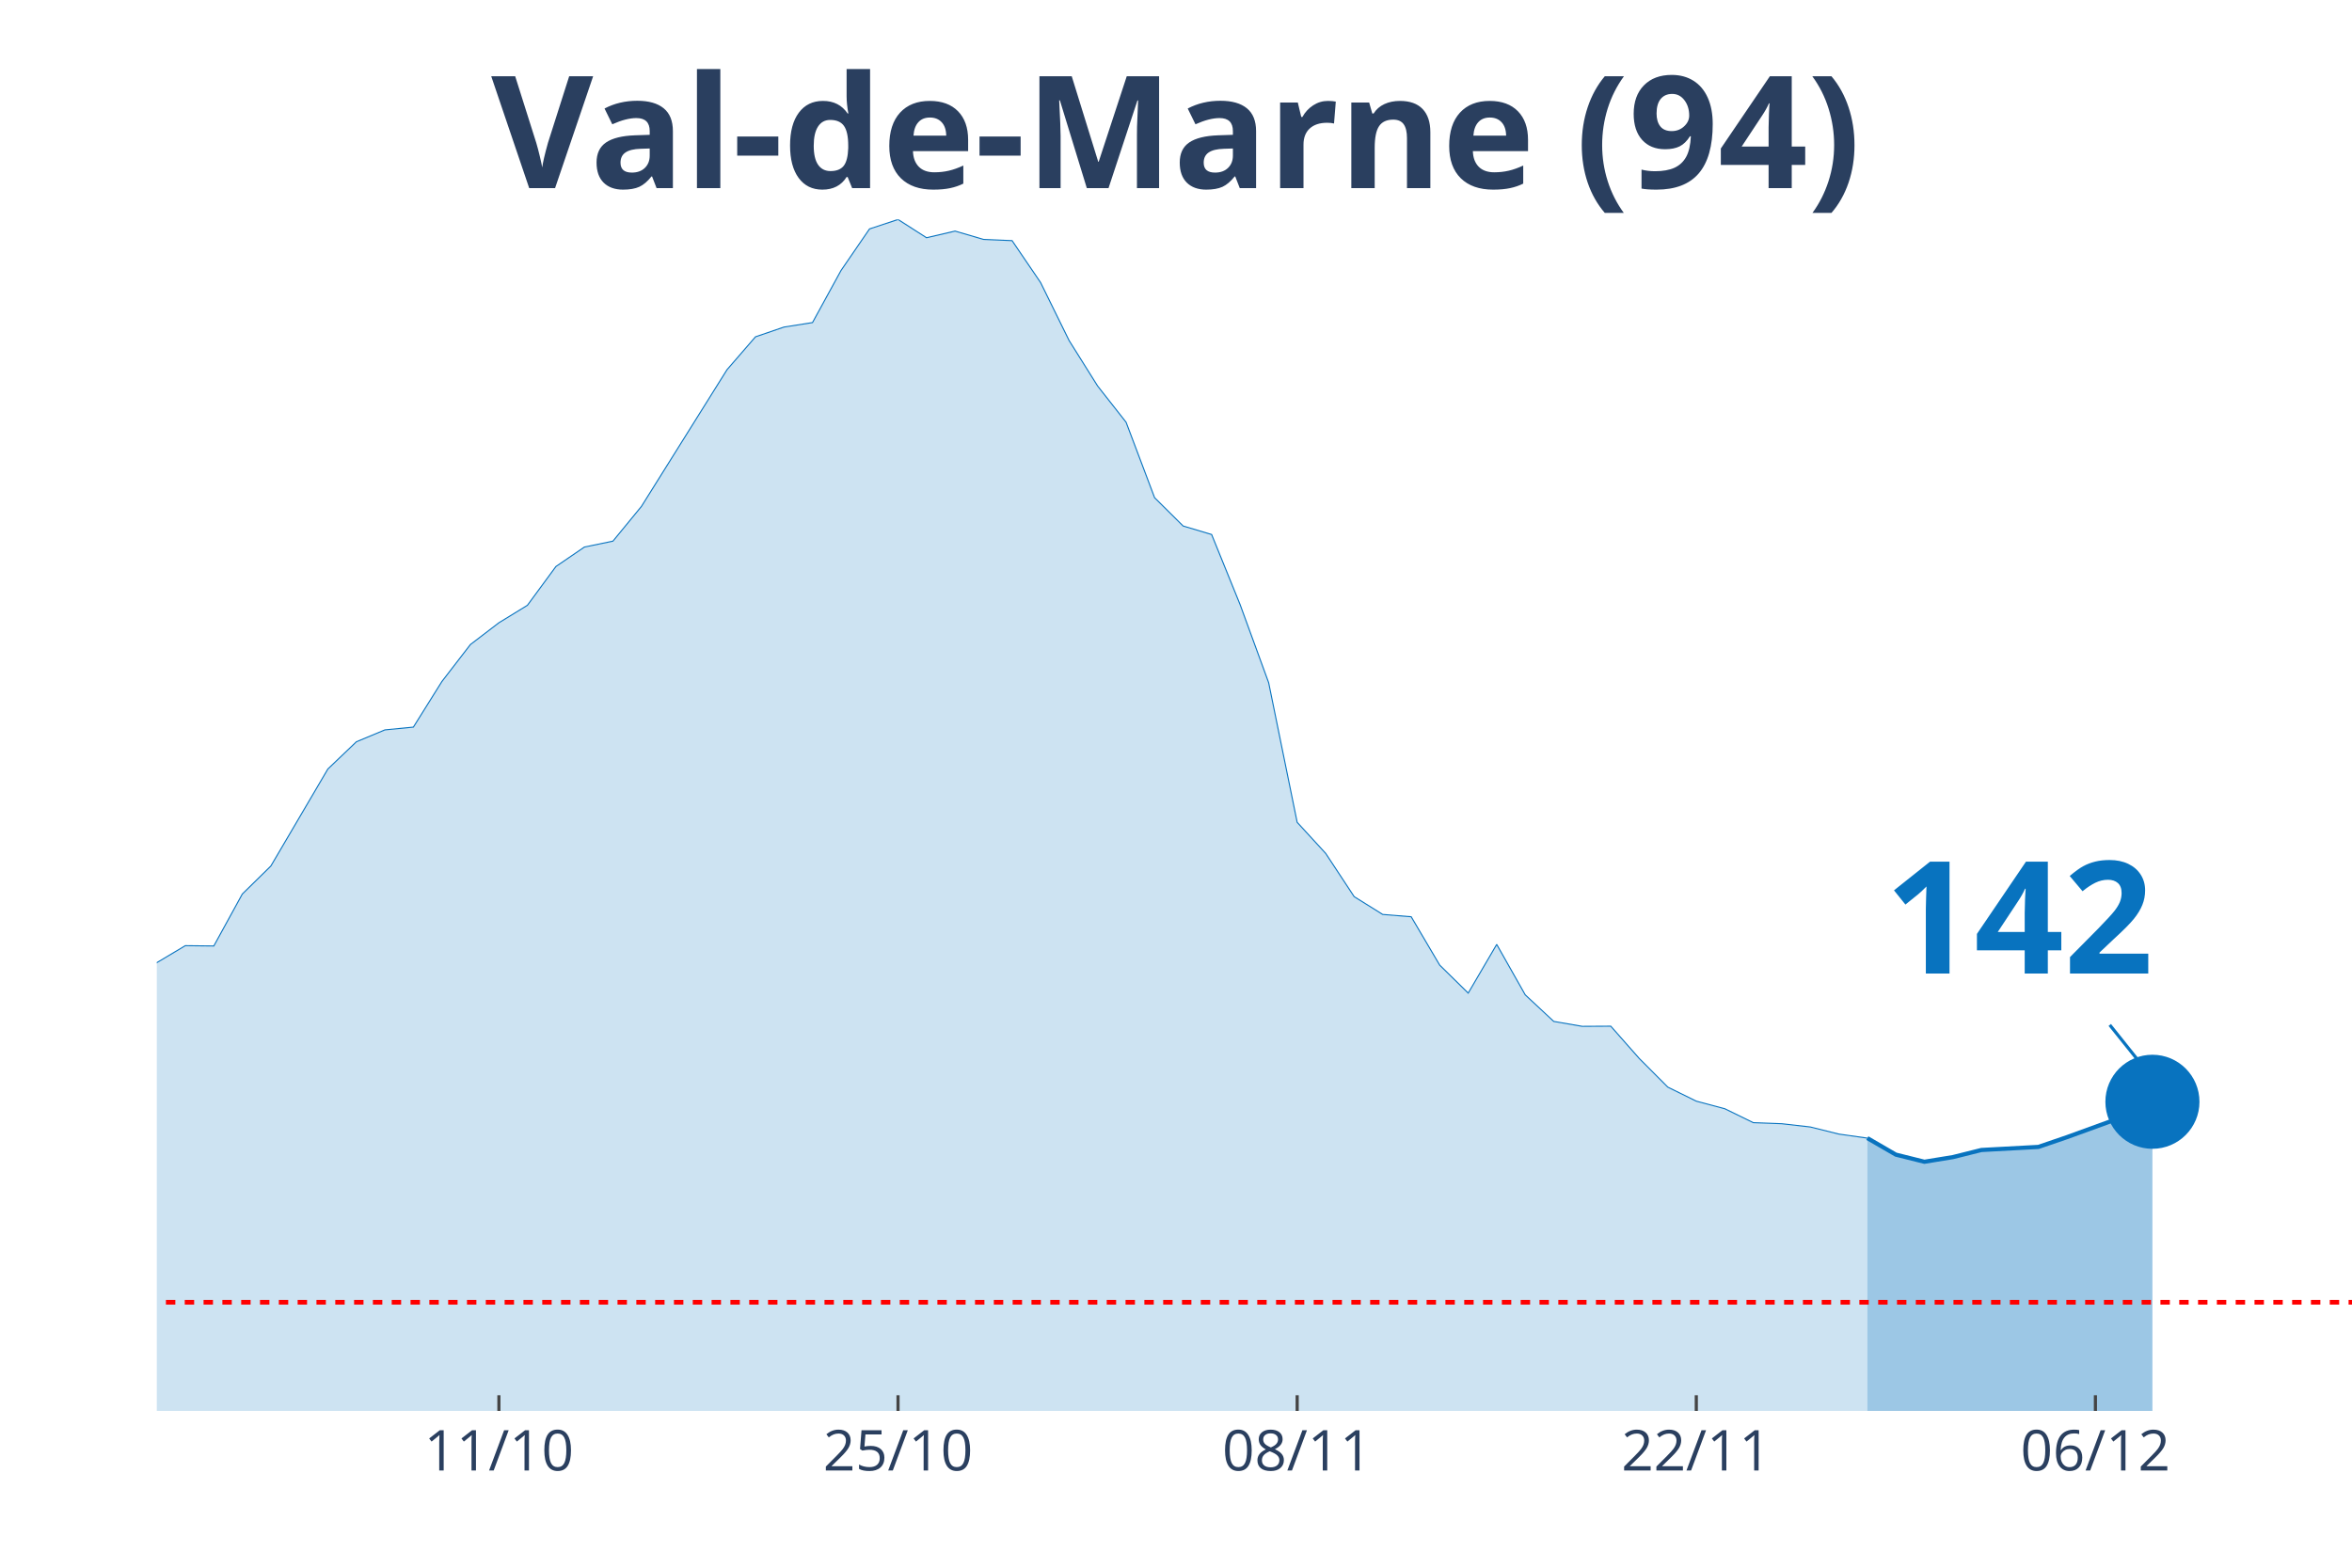
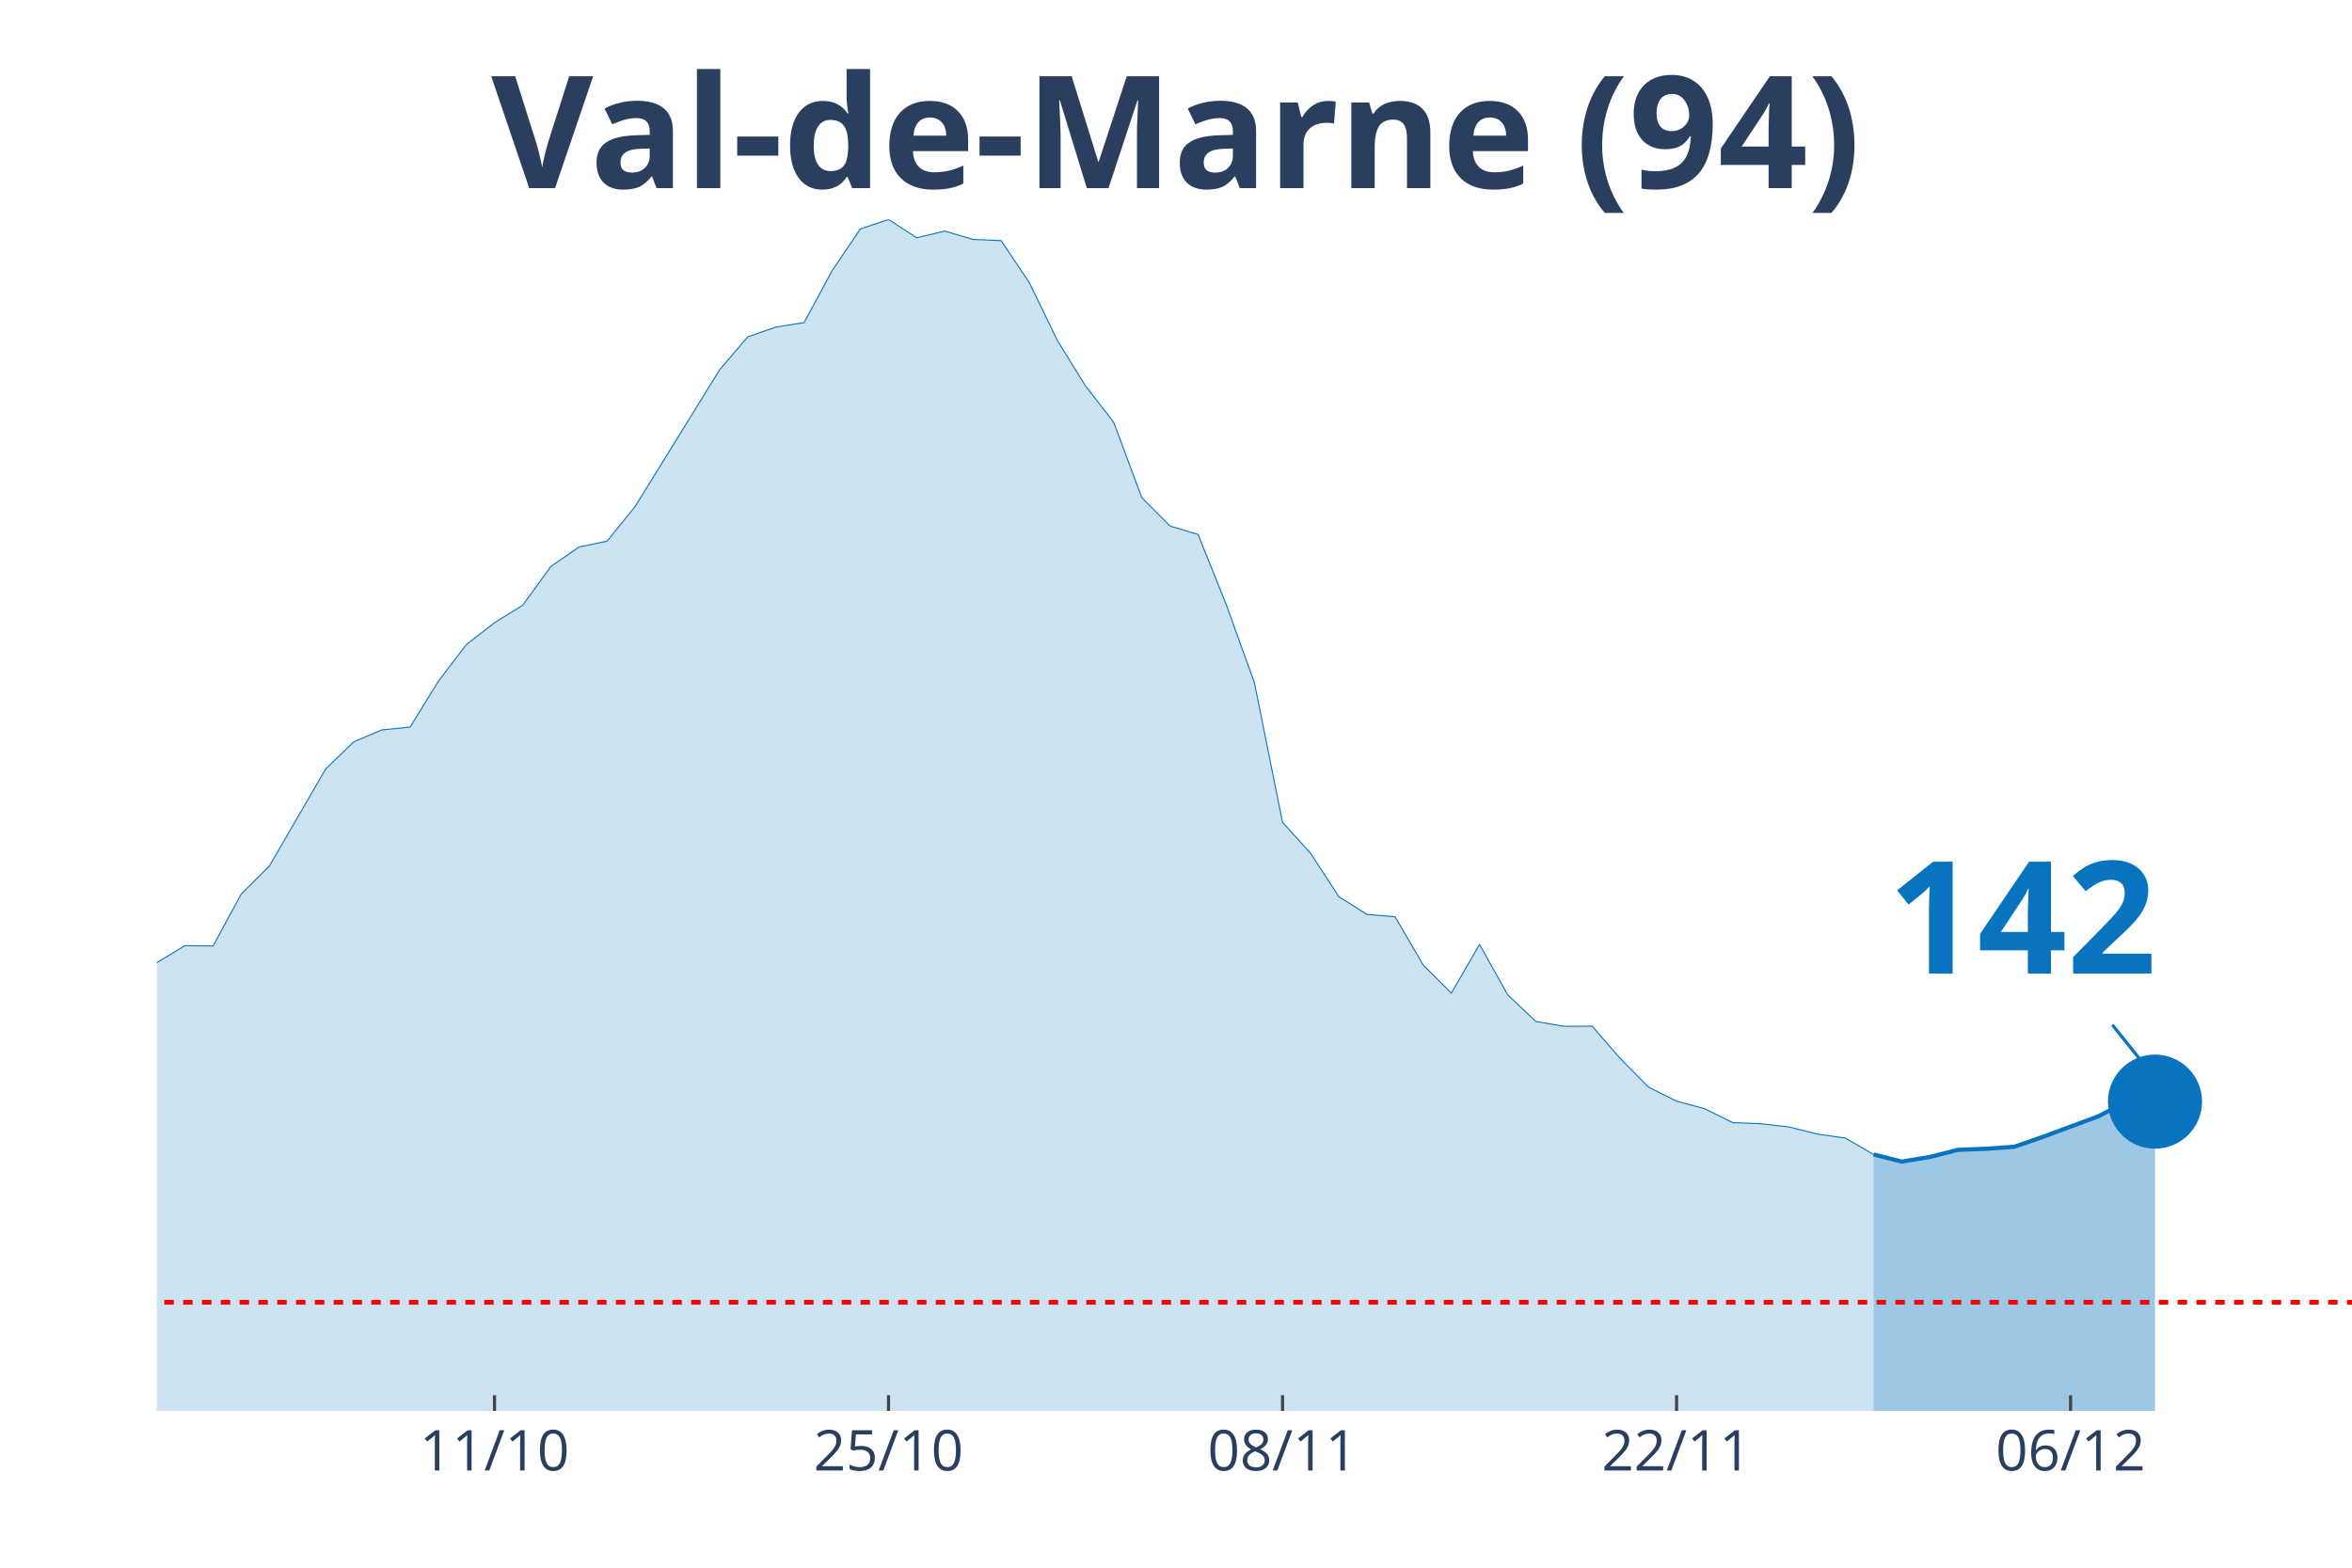
<svg xmlns="http://www.w3.org/2000/svg" class="main-svg" width="1125" height="750" style="" viewBox="0 0 750 500">
  <rect x="0" y="0" width="750" height="500" style="fill: rgb(0, 0, 0); fill-opacity: 0;" />
-   <defs id="defs-06b36e">
+   <defs id="defs-5926df">
    <g class="clips">
-       <clipPath id="clip06b36exyplot" class="plotclip">
+       <clipPath id="clip5926dfxyplot" class="plotclip">
        <rect width="700" height="380" />
      </clipPath>
-       <clipPath class="axesclip" id="clip06b36ex">
+       <clipPath class="axesclip" id="clip5926dfx">
        <rect x="50" y="0" width="700" height="500" />
      </clipPath>
-       <clipPath class="axesclip" id="clip06b36ey">
+       <clipPath class="axesclip" id="clip5926dfy">
        <rect x="0" y="70" width="750" height="380" />
      </clipPath>
-       <clipPath class="axesclip" id="clip06b36exy">
+       <clipPath class="axesclip" id="clip5926dfxy">
        <rect x="50" y="70" width="700" height="380" />
      </clipPath>
    </g>
    <g class="gradients" />
  </defs>
  <g class="bglayer">
    <rect class="bg" x="50" y="70" width="700" height="380" style="fill: rgb(0, 0, 0); fill-opacity: 0; stroke-width: 0;" />
  </g>
  <g class="layer-below">
    <g class="imagelayer" />
    <g class="shapelayer" />
  </g>
  <g class="cartesianlayer">
    <g class="subplot xy">
      <g class="layer-subplot">
        <g class="shapelayer" />
        <g class="imagelayer" />
      </g>
      <g class="gridlayer">
        <g class="x">
-           <path class="xgrid crisp" transform="translate(159.09,0)" d="M0,70v380" style="stroke: rgb(255, 255, 255); stroke-opacity: 1; stroke-width: 1px;" />
-           <path class="xgrid crisp" transform="translate(286.36,0)" d="M0,70v380" style="stroke: rgb(255, 255, 255); stroke-opacity: 1; stroke-width: 1px;" />
-           <path class="xgrid crisp" transform="translate(413.64,0)" d="M0,70v380" style="stroke: rgb(255, 255, 255); stroke-opacity: 1; stroke-width: 1px;" />
-           <path class="xgrid crisp" transform="translate(540.91,0)" d="M0,70v380" style="stroke: rgb(255, 255, 255); stroke-opacity: 1; stroke-width: 1px;" />
-           <path class="xgrid crisp" transform="translate(668.18,0)" d="M0,70v380" style="stroke: rgb(255, 255, 255); stroke-opacity: 1; stroke-width: 1px;" />
+           <path class="xgrid crisp" transform="translate(157.69,0)" d="M0,70v380" style="stroke: rgb(255, 255, 255); stroke-opacity: 1; stroke-width: 1px;" />
+           <path class="xgrid crisp" transform="translate(283.33,0)" d="M0,70v380" style="stroke: rgb(255, 255, 255); stroke-opacity: 1; stroke-width: 1px;" />
+           <path class="xgrid crisp" transform="translate(408.97,0)" d="M0,70v380" style="stroke: rgb(255, 255, 255); stroke-opacity: 1; stroke-width: 1px;" />
+           <path class="xgrid crisp" transform="translate(534.62,0)" d="M0,70v380" style="stroke: rgb(255, 255, 255); stroke-opacity: 1; stroke-width: 1px;" />
+           <path class="xgrid crisp" transform="translate(660.26,0)" d="M0,70v380" style="stroke: rgb(255, 255, 255); stroke-opacity: 1; stroke-width: 1px;" />
        </g>
        <g class="y" />
      </g>
      <g class="zerolinelayer" />
      <path class="xlines-below" />
      <path class="ylines-below" />
      <g class="overlines-below" />
      <g class="xaxislayer-below" />
      <g class="yaxislayer-below" />
      <g class="overaxes-below" />
-       <g class="plot" transform="translate(50, 70)" clip-path="url('#clip06b36exyplot')">
+       <g class="plot" transform="translate(50, 70)" clip-path="url('#clip5926dfxyplot')">
        <g class="scatterlayer mlayer">
-           <g class="trace scatter trace3a4782" style="stroke-miterlimit: 2;">
+           <g class="trace scatter tracef83183" style="stroke-miterlimit: 2;">
            <g class="fills">
              <g>
-                 <path class="js-fill" d="M545.45,380L-1236.36,380L-1236.36,370.24L-1036.36,375.17L-1027.27,376.01L-654.55,370.63L-645.45,370.53L-490.91,357.03L-481.82,354.61L-409.09,333.91L-400,328.28L-354.55,312.71L-345.45,306.35L-327.27,298.21L-318.18,288.45L-281.82,281.11L-272.73,276.37L-227.27,278.64L-218.18,276.82L-190.91,276.82L-181.82,275.63L-145.45,277.75L-136.36,273.07L-118.18,273.91L-109.09,273.71L-90.91,262.67L-81.82,262.96L-72.73,264.54L-63.64,263.46L-45.45,262.27L-36.36,263.41L-27.27,260.5L-18.18,255.57L-9.09,248.96L0,237.03L9.09,231.61L18.18,231.71L27.27,215.14L36.36,206.22L54.55,175.26L63.64,166.58L72.73,162.79L81.82,161.9L90.91,147.36L100,135.57L109.09,128.62L118.18,123.05L127.27,110.68L136.36,104.47L145.45,102.59L154.55,91.5L181.82,47.92L190.91,37.42L200,34.31L209.09,32.88L218.18,16.27L227.27,3.01L236.36,0L245.45,5.82L254.55,3.7L263.64,6.36L272.73,6.75L281.82,20.11L290.91,38.6L300,53.1L309.09,64.68L318.18,88.74L327.27,97.76L336.36,100.47L345.45,122.85L354.55,147.75L363.64,192.27L372.73,202.18L381.82,215.98L390.91,221.65L400,222.39L409.09,237.82L418.18,246.74L427.27,231.21L436.36,247.29L445.45,255.77L454.55,257.34L463.64,257.29L472.73,267.6L481.82,276.72L490.91,281.2L500,283.62L509.09,288.06L518.18,288.4L527.27,289.44L536.36,291.7L545.45,292.99" style="fill: rgb(8, 115, 191); fill-opacity: 0.2; stroke-width: 0;" />
+                 <path class="js-fill" d="M547.44,380L-1220.51,380L-1220.51,370.24L-1023.08,375.17L-1014.1,376.01L-655.13,371.57L-646.15,370.63L-574.36,363.19L-565.38,361.27L-457.69,350.96L-448.72,345.05L-430.77,342.24L-421.79,341.79L-367.95,320.89L-358.97,319.9L-332.05,303.09L-323.08,298.21L-314.1,288.45L-305.13,286.92L-287.18,283.08L-278.21,281.11L-269.23,276.37L-260.26,276.87L-224.36,278.64L-215.38,276.82L-188.46,276.82L-179.49,275.63L-143.59,277.75L-134.62,273.07L-116.67,273.91L-107.69,273.71L-89.74,262.67L-80.77,262.96L-71.79,264.54L-62.82,263.46L-44.87,262.27L-35.9,263.41L-26.92,260.5L-17.95,255.57L-8.97,248.96L0,237.03L8.97,231.61L17.95,231.71L26.92,215.14L35.9,206.22L53.85,175.26L62.82,166.58L71.79,162.79L80.77,161.9L89.74,147.36L98.72,135.57L107.69,128.62L116.67,123.05L125.64,110.68L134.62,104.47L143.59,102.59L152.56,91.5L179.49,47.92L188.46,37.42L197.44,34.31L206.41,32.88L215.38,16.27L224.36,3.01L233.33,0L242.31,5.82L251.28,3.7L260.26,6.36L269.23,6.75L278.21,20.11L287.18,38.6L296.15,53.1L305.13,64.68L314.1,88.74L323.08,97.76L332.05,100.47L341.03,122.85L350,147.75L358.97,192.27L367.95,202.18L376.92,215.98L385.9,221.65L394.87,222.39L403.85,237.82L412.82,246.74L421.79,231.21L430.77,247.29L439.74,255.77L448.72,257.34L457.69,257.29L466.67,267.6L475.64,276.72L484.62,281.2L493.59,283.62L502.56,288.06L511.54,288.4L520.51,289.44L529.49,291.7L538.46,292.99L547.44,298.21" style="fill: rgb(8, 115, 191); fill-opacity: 0.2; stroke-width: 0;" />
              </g>
            </g>
            <g class="errorbars" />
            <g class="lines">
-               <path class="js-line" d="M-1236.36,370.24L-1036.36,375.17L-1027.27,376.01L-654.55,370.63L-645.45,370.53L-490.91,357.03L-481.82,354.61L-409.09,333.91L-400,328.28L-354.55,312.71L-345.45,306.35L-327.27,298.21L-318.18,288.45L-281.82,281.11L-272.73,276.37L-227.27,278.64L-218.18,276.82L-190.91,276.82L-181.82,275.63L-145.45,277.75L-136.36,273.07L-118.18,273.91L-109.09,273.71L-90.91,262.67L-81.82,262.96L-72.73,264.54L-63.64,263.46L-45.45,262.27L-36.36,263.41L-27.27,260.5L-18.18,255.57L-9.09,248.96L0,237.03L9.09,231.61L18.18,231.71L27.27,215.14L36.36,206.22L54.55,175.26L63.64,166.58L72.73,162.79L81.82,161.9L90.91,147.36L100,135.57L109.09,128.62L118.18,123.05L127.27,110.68L136.36,104.47L145.45,102.59L154.55,91.5L181.82,47.92L190.91,37.42L200,34.31L209.09,32.88L218.18,16.27L227.27,3.01L236.36,0L245.45,5.82L254.55,3.7L263.64,6.36L272.73,6.75L281.82,20.11L290.91,38.6L300,53.1L309.09,64.68L318.18,88.74L327.27,97.76L336.36,100.47L345.45,122.85L354.55,147.75L363.64,192.27L372.73,202.18L381.82,215.98L390.91,221.65L400,222.39L409.09,237.82L418.18,246.74L427.27,231.21L436.36,247.29L445.45,255.77L454.55,257.34L463.64,257.29L472.73,267.6L481.82,276.72L490.91,281.2L500,283.62L509.09,288.06L518.18,288.4L527.27,289.44L536.36,291.7L545.45,292.99" style="vector-effect: non-scaling-stroke; fill: none; stroke: rgb(8, 115, 191); stroke-opacity: 1; stroke-width: 0.5px; opacity: 1;" />
+               <path class="js-line" d="M-1220.51,370.24L-1023.08,375.17L-1014.1,376.01L-655.13,371.57L-646.15,370.63L-574.36,363.19L-565.38,361.27L-457.69,350.96L-448.72,345.05L-430.77,342.24L-421.79,341.79L-367.95,320.89L-358.97,319.9L-332.05,303.09L-323.08,298.21L-314.1,288.45L-305.13,286.92L-287.18,283.08L-278.21,281.11L-269.23,276.37L-260.26,276.87L-224.36,278.64L-215.38,276.82L-188.46,276.82L-179.49,275.63L-143.59,277.75L-134.62,273.07L-116.67,273.91L-107.69,273.71L-89.74,262.67L-80.77,262.96L-71.79,264.54L-62.82,263.46L-44.87,262.27L-35.9,263.41L-26.92,260.5L-17.95,255.57L-8.97,248.96L0,237.03L8.97,231.61L17.95,231.71L26.92,215.14L35.9,206.22L53.85,175.26L62.82,166.58L71.79,162.79L80.77,161.9L89.74,147.36L98.72,135.57L107.69,128.62L116.67,123.05L125.64,110.68L134.62,104.47L143.59,102.59L152.56,91.5L179.49,47.92L188.46,37.42L197.44,34.31L206.41,32.88L215.38,16.27L224.36,3.01L233.33,0L242.31,5.82L251.28,3.7L260.26,6.36L269.23,6.75L278.21,20.11L287.18,38.6L296.15,53.1L305.13,64.68L314.1,88.74L323.08,97.76L332.05,100.47L341.03,122.85L350,147.75L358.97,192.27L367.95,202.18L376.92,215.98L385.9,221.65L394.87,222.39L403.85,237.82L412.82,246.74L421.79,231.21L430.77,247.29L439.74,255.77L448.72,257.34L457.69,257.29L466.67,267.6L475.64,276.72L484.62,281.2L493.59,283.62L502.56,288.06L511.54,288.4L520.51,289.44L529.49,291.7L538.46,292.99L547.44,298.21" style="vector-effect: non-scaling-stroke; fill: none; stroke: rgb(8, 115, 191); stroke-opacity: 1; stroke-width: 0.5px; opacity: 1;" />
            </g>
            <g class="points" />
            <g class="text" />
          </g>
-           <g class="trace scatter trace919241" style="stroke-miterlimit: 2;">
+           <g class="trace scatter tracec601c1" style="stroke-miterlimit: 2;">
            <g class="fills">
              <g>
-                 <path class="js-fill" d="M636.36,380L545.45,380L545.45,292.99L554.55,298.26L563.64,300.53L572.73,299.05L581.82,296.78L600,295.8L609.09,292.69L627.27,286.08L636.36,281.4" style="fill: rgb(8, 115, 191); fill-opacity: 0.4; stroke-width: 0;" />
+                 <path class="js-fill" d="M637.18,380L547.44,380L547.44,298.21L556.41,300.48L565.38,299L574.36,296.73L583.33,296.39L592.31,295.75L601.28,292.64L619.23,285.99L628.21,281.25L637.18,281.35" style="fill: rgb(8, 115, 191); fill-opacity: 0.4; stroke-width: 0;" />
              </g>
            </g>
            <g class="errorbars" />
            <g class="lines">
-               <path class="js-line" d="M545.45,292.99L554.55,298.26L563.64,300.53L572.73,299.05L581.82,296.78L600,295.8L609.09,292.69L627.27,286.08L636.36,281.4" style="vector-effect: non-scaling-stroke; fill: none; stroke: rgb(8, 115, 191); stroke-opacity: 1; stroke-width: 2px; opacity: 1;" />
+               <path class="js-line" d="M547.44,298.21L556.41,300.48L565.38,299L574.36,296.73L583.33,296.39L592.31,295.75L601.28,292.64L619.23,285.99L628.21,281.25L637.18,281.35" style="vector-effect: non-scaling-stroke; fill: none; stroke: rgb(8, 115, 191); stroke-opacity: 1; stroke-width: 2px; opacity: 1;" />
            </g>
            <g class="points" />
            <g class="text" />
          </g>
-           <g class="trace scatter traced711fe" style="stroke-miterlimit: 2; opacity: 1;">
+           <g class="trace scatter trace3543fc" style="stroke-miterlimit: 2; opacity: 1;">
            <g class="fills" />
            <g class="errorbars" />
            <g class="lines" />
            <g class="points">
-               <path class="point" transform="translate(636.36,281.4)" d="M15,0A15,15 0 1,1 0,-15A15,15 0 0,1 15,0Z" style="opacity: 1; stroke-width: 0px; fill: rgb(8, 115, 191); fill-opacity: 1;" />
+               <path class="point" transform="translate(637.18,281.35)" d="M15,0A15,15 0 1,1 0,-15A15,15 0 0,1 15,0Z" style="opacity: 1; stroke-width: 0px; fill: rgb(8, 115, 191); fill-opacity: 1;" />
            </g>
            <g class="text" />
          </g>
        </g>
      </g>
      <g class="overplot" />
      <path class="xlines-above crisp" style="fill: none; stroke-width: 1px; stroke: rgb(0, 0, 0); stroke-opacity: 0;" d="" />
      <path class="ylines-above crisp" style="fill: none;" d="M0,0" />
      <g class="overlines-above" />
      <g class="xaxislayer-above">
-         <path class="xtick ticks crisp" d="M0,450v-5" transform="translate(159.09,0)" style="stroke: rgb(68, 68, 68); stroke-opacity: 1; stroke-width: 1px;" />
-         <path class="xtick ticks crisp" d="M0,450v-5" transform="translate(286.36,0)" style="stroke: rgb(68, 68, 68); stroke-opacity: 1; stroke-width: 1px;" />
-         <path class="xtick ticks crisp" d="M0,450v-5" transform="translate(413.64,0)" style="stroke: rgb(68, 68, 68); stroke-opacity: 1; stroke-width: 1px;" />
-         <path class="xtick ticks crisp" d="M0,450v-5" transform="translate(540.91,0)" style="stroke: rgb(68, 68, 68); stroke-opacity: 1; stroke-width: 1px;" />
-         <path class="xtick ticks crisp" d="M0,450v-5" transform="translate(668.18,0)" style="stroke: rgb(68, 68, 68); stroke-opacity: 1; stroke-width: 1px;" />
+         <path class="xtick ticks crisp" d="M0,450v-5" transform="translate(157.69,0)" style="stroke: rgb(68, 68, 68); stroke-opacity: 1; stroke-width: 1px;" />
+         <path class="xtick ticks crisp" d="M0,450v-5" transform="translate(283.33,0)" style="stroke: rgb(68, 68, 68); stroke-opacity: 1; stroke-width: 1px;" />
+         <path class="xtick ticks crisp" d="M0,450v-5" transform="translate(408.97,0)" style="stroke: rgb(68, 68, 68); stroke-opacity: 1; stroke-width: 1px;" />
+         <path class="xtick ticks crisp" d="M0,450v-5" transform="translate(534.62,0)" style="stroke: rgb(68, 68, 68); stroke-opacity: 1; stroke-width: 1px;" />
+         <path class="xtick ticks crisp" d="M0,450v-5" transform="translate(660.26,0)" style="stroke: rgb(68, 68, 68); stroke-opacity: 1; stroke-width: 1px;" />
        <g class="xtick">
-           <text text-anchor="middle" x="0" y="469" transform="translate(159.09,0)" style="font-family: 'Open Sans', verdana, arial, sans-serif; font-size: 18px; fill: rgb(42, 63, 95); fill-opacity: 1; white-space: pre;">11/10</text>
+           <text text-anchor="middle" x="0" y="469" transform="translate(157.69,0)" style="font-family: 'Open Sans', verdana, arial, sans-serif; font-size: 18px; fill: rgb(42, 63, 95); fill-opacity: 1; white-space: pre;">11/10</text>
        </g>
        <g class="xtick">
-           <text text-anchor="middle" x="0" y="469" transform="translate(286.36,0)" style="font-family: 'Open Sans', verdana, arial, sans-serif; font-size: 18px; fill: rgb(42, 63, 95); fill-opacity: 1; white-space: pre;">25/10</text>
+           <text text-anchor="middle" x="0" y="469" transform="translate(283.33,0)" style="font-family: 'Open Sans', verdana, arial, sans-serif; font-size: 18px; fill: rgb(42, 63, 95); fill-opacity: 1; white-space: pre;">25/10</text>
        </g>
        <g class="xtick">
-           <text text-anchor="middle" x="0" y="469" transform="translate(413.64,0)" style="font-family: 'Open Sans', verdana, arial, sans-serif; font-size: 18px; fill: rgb(42, 63, 95); fill-opacity: 1; white-space: pre;">08/11</text>
+           <text text-anchor="middle" x="0" y="469" transform="translate(408.97,0)" style="font-family: 'Open Sans', verdana, arial, sans-serif; font-size: 18px; fill: rgb(42, 63, 95); fill-opacity: 1; white-space: pre;">08/11</text>
        </g>
        <g class="xtick">
-           <text text-anchor="middle" x="0" y="469" transform="translate(540.91,0)" style="font-family: 'Open Sans', verdana, arial, sans-serif; font-size: 18px; fill: rgb(42, 63, 95); fill-opacity: 1; white-space: pre;">22/11</text>
+           <text text-anchor="middle" x="0" y="469" transform="translate(534.62,0)" style="font-family: 'Open Sans', verdana, arial, sans-serif; font-size: 18px; fill: rgb(42, 63, 95); fill-opacity: 1; white-space: pre;">22/11</text>
        </g>
        <g class="xtick">
-           <text text-anchor="middle" x="0" y="469" transform="translate(668.18,0)" style="font-family: 'Open Sans', verdana, arial, sans-serif; font-size: 18px; fill: rgb(42, 63, 95); fill-opacity: 1; white-space: pre;">06/12</text>
+           <text text-anchor="middle" x="0" y="469" transform="translate(660.26,0)" style="font-family: 'Open Sans', verdana, arial, sans-serif; font-size: 18px; fill: rgb(42, 63, 95); fill-opacity: 1; white-space: pre;">06/12</text>
        </g>
      </g>
      <g class="yaxislayer-above" />
      <g class="overaxes-above" />
    </g>
  </g>
  <g class="polarlayer" />
  <g class="ternarylayer" />
  <g class="geolayer" />
  <g class="funnelarealayer" />
  <g class="pielayer" />
  <g class="treemaplayer" />
  <g class="sunburstlayer" />
  <g class="glimages" />
-   <defs id="topdefs-06b36e">
+   <defs id="topdefs-5926df">
    <g class="clips" />
  </defs>
  <g class="layer-above">
    <g class="imagelayer" />
    <g class="shapelayer">
-       <path data-index="0" fill-rule="evenodd" d="M-5059.09,415.34L1586.36,415.34" clip-path="url('#clip06b36exy')" style="opacity: 1; stroke: rgb(255, 0, 0); stroke-opacity: 1; fill: rgb(0, 0, 0); fill-opacity: 0; stroke-dasharray: 3px, 3px; stroke-width: 1.5px;" />
+       <path data-index="0" fill-rule="evenodd" d="M-4993.59,415.34L1566.67,415.34" clip-path="url('#clip5926dfxy')" style="opacity: 1; stroke: rgb(255, 0, 0); stroke-opacity: 1; fill: rgb(0, 0, 0); fill-opacity: 0; stroke-dasharray: 3px, 3px; stroke-width: 1.5px;" />
    </g>
  </g>
  <g class="infolayer">
    <g class="g-gtitle">
      <text class="gtitle" x="375" y="25" text-anchor="middle" dy="0.7em" style="font-family: 'Open Sans', verdana, arial, sans-serif; font-size: 50px; fill: rgb(42, 63, 95); opacity: 1; font-weight: normal; white-space: pre;">
        <tspan style="font-weight:bold">Val-de-Marne (94)</tspan>
      </text>
    </g>
    <g class="g-xtitle" />
    <g class="annotation" data-index="0" style="opacity: 1;">
-       <g class="annotation-text-g" transform="rotate(0,644.36,291.4)">
-         <g class="cursor-pointer" transform="translate(586, 255)">
+       <g class="annotation-text-g" transform="rotate(0,645.18,291.35)">
+         <g class="cursor-pointer" transform="translate(587, 255)">
          <rect class="bg" x="0.5" y="0.5" width="115" height="71" style="stroke-width: 1px; stroke: rgb(0, 0, 0); stroke-opacity: 0; fill: rgb(255, 255, 255); fill-opacity: 0.6;" />
          <text class="annotation-text" text-anchor="middle" x="57.812" y="55.5" style="font-family: 'Open Sans', verdana, arial, sans-serif; font-size: 50px; fill: rgb(8, 115, 191); fill-opacity: 1; white-space: pre;">
            <tspan style="font-weight:bold">142 </tspan>
          </text>
        </g>
      </g>
      <g class="annotation-arrow-g" style="opacity: 1;">
-         <path d="M672.76,326.9L684.36,341.4" style="stroke-width: 1px; stroke: rgb(8, 115, 191); stroke-opacity: 1; stroke-dasharray: 0px, 0px, 18.569px, 18.569px;" />
+         <path d="M673.58,326.85L685.18,341.35" style="stroke-width: 1px; stroke: rgb(8, 115, 191); stroke-opacity: 1; stroke-dasharray: 0px, 0px, 18.569px, 18.569px;" />
      </g>
    </g>
  </g>
</svg>
